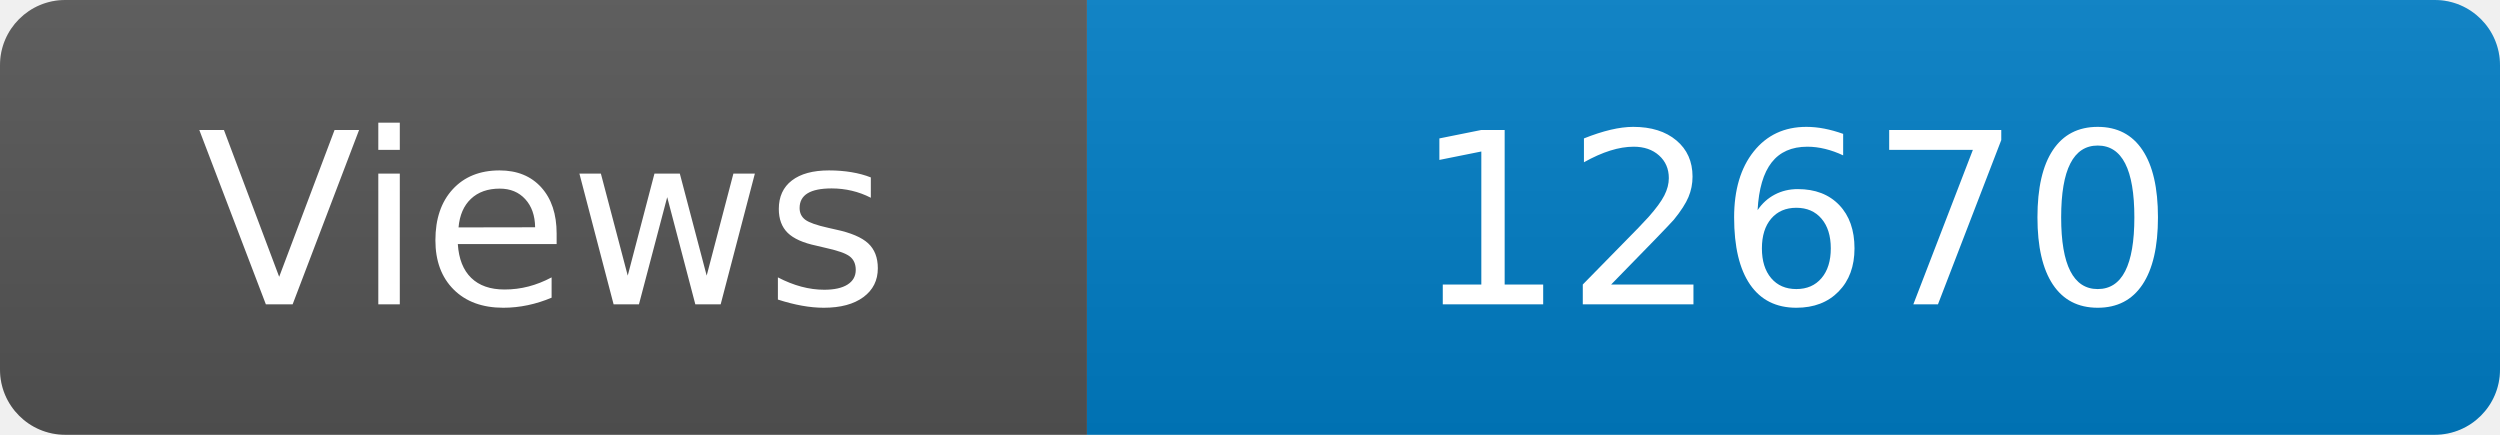
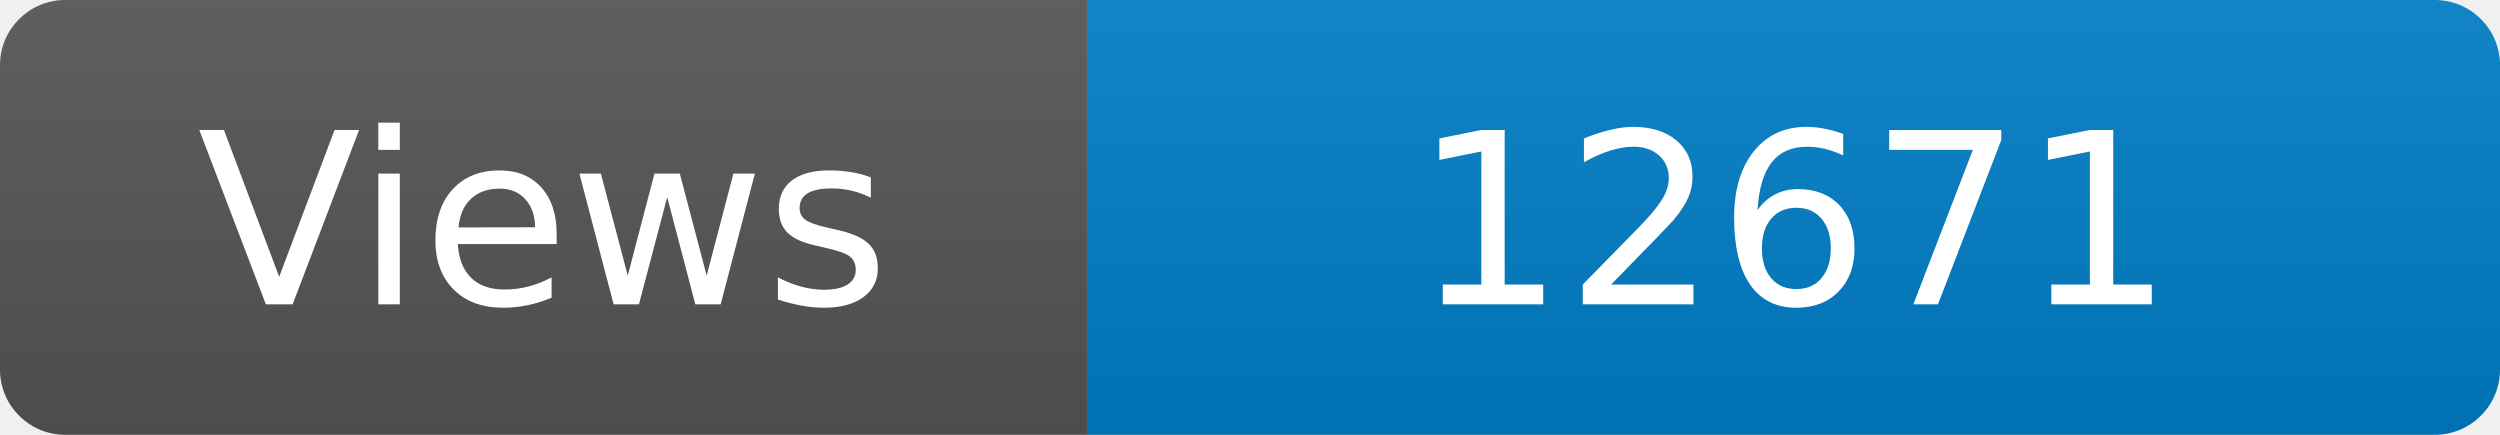
<svg xmlns="http://www.w3.org/2000/svg" width="115" height="20" role="img" aria-label="Maintained?: yes">
  <linearGradient id="s" x2="0" y2="100%">
    <stop offset="0" stop-color="#bbb" stop-opacity=".1" />
    <stop offset="1" stop-opacity=".1" />
  </linearGradient>
  <clipPath id="r">
    <rect width="115" height="20" rx="3" fill="#fff" />
  </clipPath>
  <g clip-path="url(#r)">
    <rect width="50" height="20" fill="#555" />
    <rect x="50" width="160" height="20" fill="#007ec6" />
    <rect width="115" height="20" fill="url(#s)" />
  </g>
  <g fill="#fff" text-anchor="middle" font-family="Verdana,Geneva,DejaVu Sans,sans-serif" font-size="110">
    <text x="250" y="140" transform="scale(.1)" fill="#fff">Views</text>
-     <text x="825" y="140" transform="scale(.1)" fill="#fff">12670</text>
+     <text x="825" y="140" transform="scale(.1)" fill="#fff">12671</text>
  </g>
</svg>
